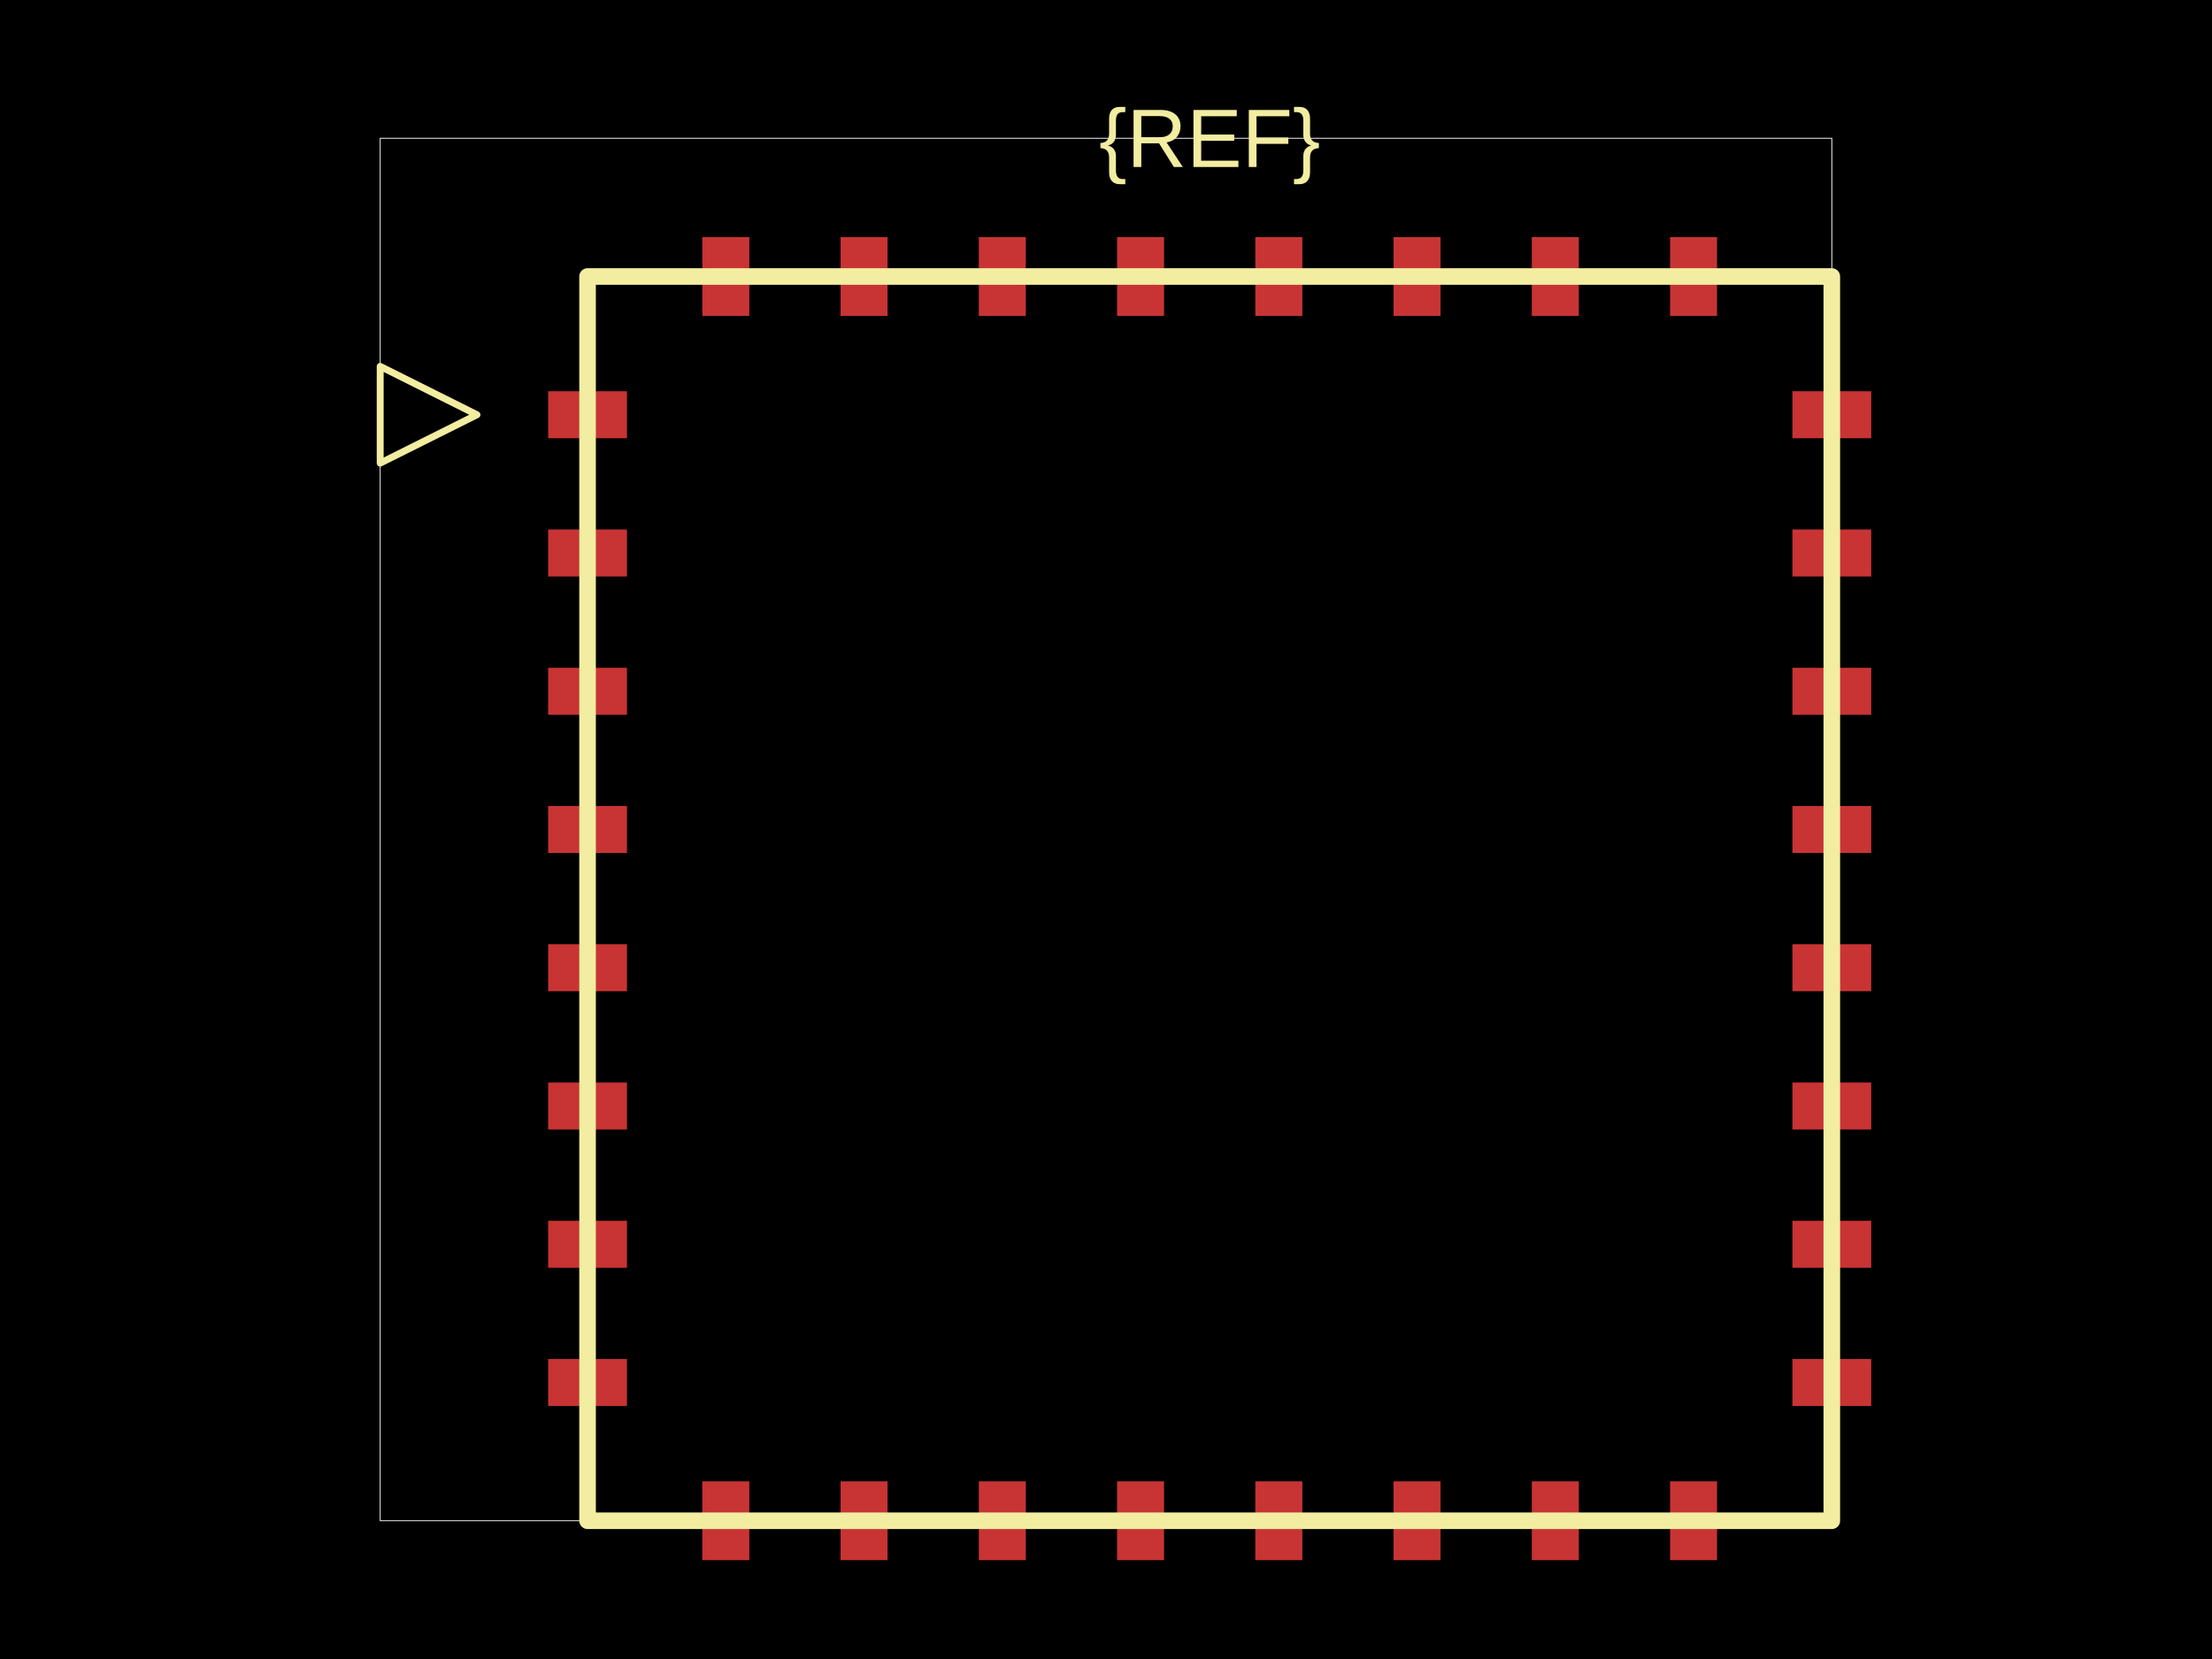
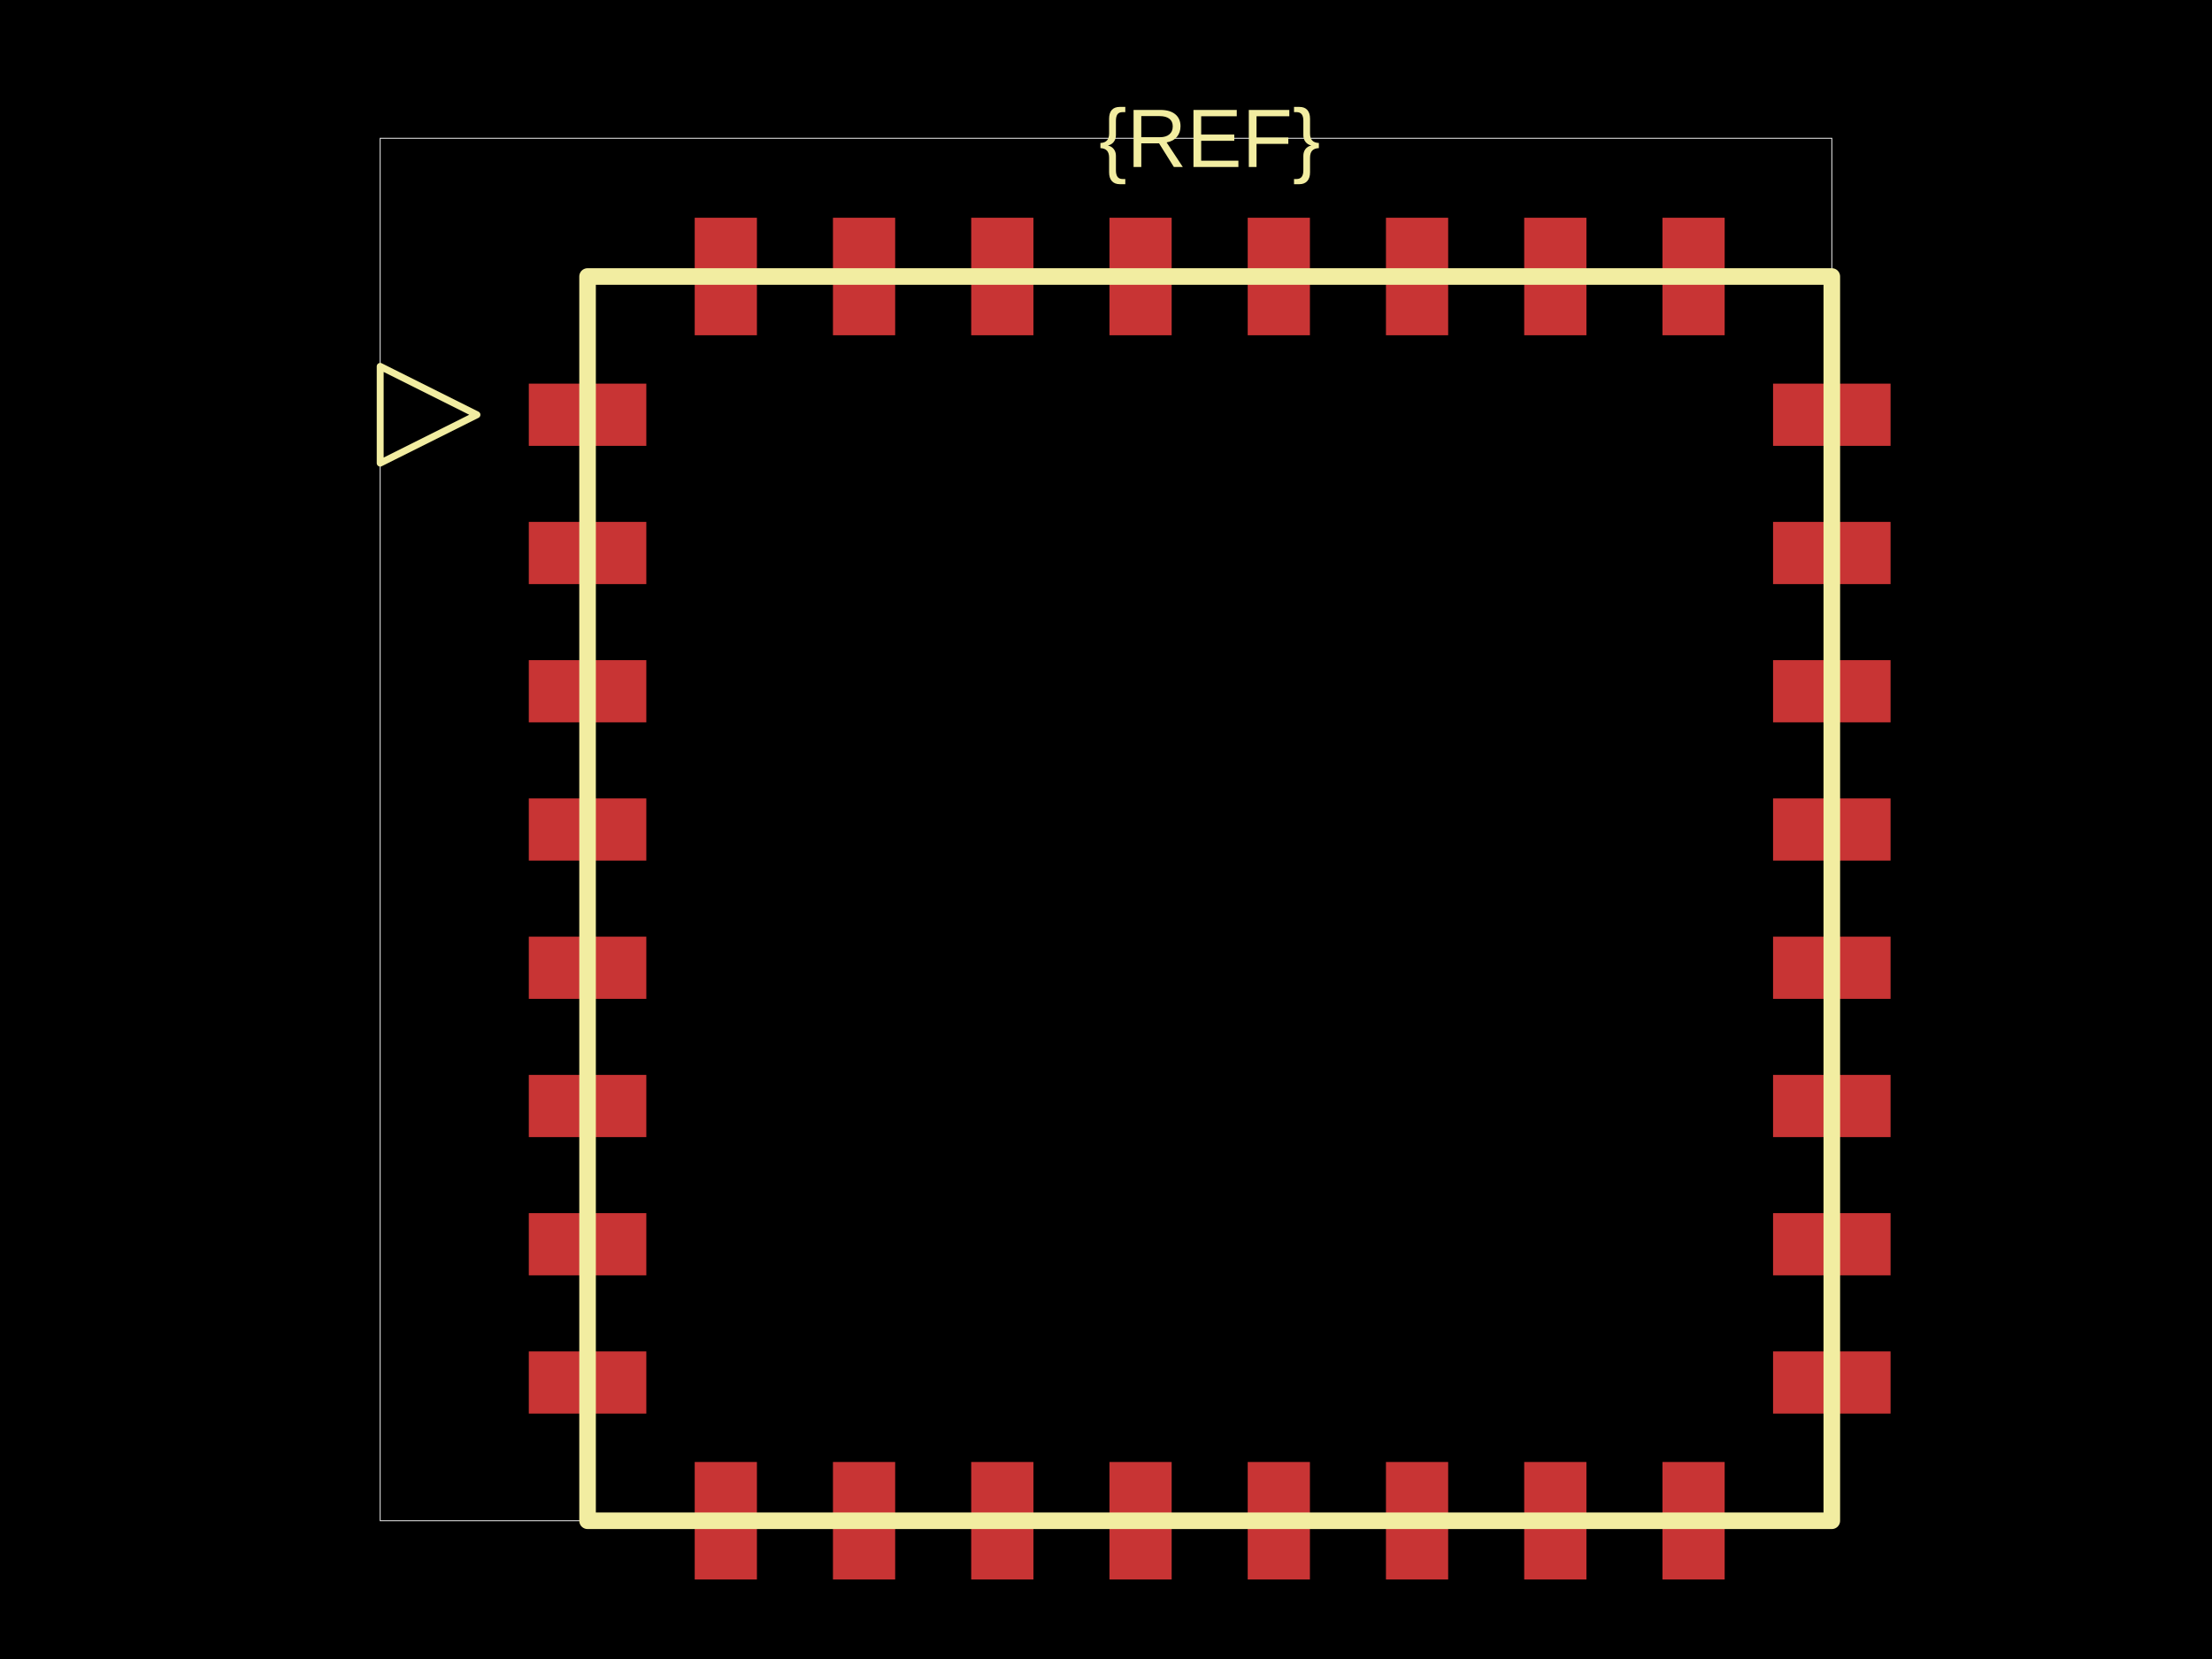
<svg xmlns="http://www.w3.org/2000/svg" width="800" height="600">
  <style />
  <rect class="boundary" x="0" y="0" fill="#000" width="800" height="600" />
  <rect class="pcb-boundary" fill="none" stroke="#fff" stroke-width="0.3" x="137.5" y="50" width="525" height="500" />
-   <rect class="pcb-pad" fill="rgb(200, 52, 52)" x="198.25" y="141.5" width="28.5" height="17" />
-   <rect class="pcb-pad" fill="rgb(200, 52, 52)" x="198.25" y="191.5" width="28.5" height="17" />
-   <rect class="pcb-pad" fill="rgb(200, 52, 52)" x="198.25" y="241.5" width="28.5" height="17" />
-   <rect class="pcb-pad" fill="rgb(200, 52, 52)" x="198.25" y="291.5" width="28.5" height="17" />
-   <rect class="pcb-pad" fill="rgb(200, 52, 52)" x="198.25" y="341.5" width="28.5" height="17" />
-   <rect class="pcb-pad" fill="rgb(200, 52, 52)" x="198.25" y="391.5" width="28.5" height="17" />
-   <rect class="pcb-pad" fill="rgb(200, 52, 52)" x="198.25" y="441.5" width="28.5" height="17" />
-   <rect class="pcb-pad" fill="rgb(200, 52, 52)" x="198.25" y="491.5" width="28.5" height="17" />
-   <rect class="pcb-pad" fill="rgb(200, 52, 52)" x="254" y="535.75" width="17" height="28.5" />
-   <rect class="pcb-pad" fill="rgb(200, 52, 52)" x="304" y="535.75" width="17" height="28.5" />
-   <rect class="pcb-pad" fill="rgb(200, 52, 52)" x="354" y="535.75" width="17" height="28.5" />
-   <rect class="pcb-pad" fill="rgb(200, 52, 52)" x="404" y="535.75" width="17" height="28.5" />
-   <rect class="pcb-pad" fill="rgb(200, 52, 52)" x="454" y="535.75" width="17" height="28.5" />
-   <rect class="pcb-pad" fill="rgb(200, 52, 52)" x="504" y="535.75" width="17" height="28.5" />
-   <rect class="pcb-pad" fill="rgb(200, 52, 52)" x="554" y="535.75" width="17" height="28.5" />
-   <rect class="pcb-pad" fill="rgb(200, 52, 52)" x="604" y="535.75" width="17" height="28.5" />
-   <rect class="pcb-pad" fill="rgb(200, 52, 52)" x="648.25" y="491.5" width="28.5" height="17" />
-   <rect class="pcb-pad" fill="rgb(200, 52, 52)" x="648.25" y="441.5" width="28.5" height="17" />
-   <rect class="pcb-pad" fill="rgb(200, 52, 52)" x="648.25" y="391.5" width="28.5" height="17" />
-   <rect class="pcb-pad" fill="rgb(200, 52, 52)" x="648.25" y="341.5" width="28.5" height="17" />
-   <rect class="pcb-pad" fill="rgb(200, 52, 52)" x="648.25" y="291.5" width="28.5" height="17" />
-   <rect class="pcb-pad" fill="rgb(200, 52, 52)" x="648.25" y="241.5" width="28.5" height="17" />
-   <rect class="pcb-pad" fill="rgb(200, 52, 52)" x="648.25" y="191.5" width="28.5" height="17" />
-   <rect class="pcb-pad" fill="rgb(200, 52, 52)" x="648.25" y="141.5" width="28.5" height="17" />
-   <rect class="pcb-pad" fill="rgb(200, 52, 52)" x="604" y="85.75" width="17" height="28.5" />
-   <rect class="pcb-pad" fill="rgb(200, 52, 52)" x="554" y="85.75" width="17" height="28.5" />
-   <rect class="pcb-pad" fill="rgb(200, 52, 52)" x="504" y="85.75" width="17" height="28.5" />
-   <rect class="pcb-pad" fill="rgb(200, 52, 52)" x="454" y="85.75" width="17" height="28.5" />
-   <rect class="pcb-pad" fill="rgb(200, 52, 52)" x="404" y="85.75" width="17" height="28.5" />
-   <rect class="pcb-pad" fill="rgb(200, 52, 52)" x="354" y="85.75" width="17" height="28.5" />
-   <rect class="pcb-pad" fill="rgb(200, 52, 52)" x="304" y="85.75" width="17" height="28.5" />
-   <rect class="pcb-pad" fill="rgb(200, 52, 52)" x="254" y="85.75" width="17" height="28.5" />
+   <rect class="pcb-pad" fill="rgb(200, 52, 52)" x="191.25" y="138.75" width="42.5" height="22.5" />
+   <rect class="pcb-pad" fill="rgb(200, 52, 52)" x="191.25" y="188.75" width="42.5" height="22.5" />
+   <rect class="pcb-pad" fill="rgb(200, 52, 52)" x="191.25" y="238.75" width="42.5" height="22.5" />
+   <rect class="pcb-pad" fill="rgb(200, 52, 52)" x="191.25" y="288.75" width="42.5" height="22.5" />
+   <rect class="pcb-pad" fill="rgb(200, 52, 52)" x="191.25" y="338.75" width="42.5" height="22.5" />
+   <rect class="pcb-pad" fill="rgb(200, 52, 52)" x="191.25" y="388.75" width="42.5" height="22.5" />
+   <rect class="pcb-pad" fill="rgb(200, 52, 52)" x="191.25" y="438.75" width="42.5" height="22.5" />
+   <rect class="pcb-pad" fill="rgb(200, 52, 52)" x="191.25" y="488.75" width="42.5" height="22.5" />
+   <rect class="pcb-pad" fill="rgb(200, 52, 52)" x="251.25" y="528.75" width="22.5" height="42.5" />
+   <rect class="pcb-pad" fill="rgb(200, 52, 52)" x="301.25" y="528.75" width="22.5" height="42.5" />
+   <rect class="pcb-pad" fill="rgb(200, 52, 52)" x="351.25" y="528.75" width="22.5" height="42.5" />
+   <rect class="pcb-pad" fill="rgb(200, 52, 52)" x="401.25" y="528.75" width="22.5" height="42.5" />
+   <rect class="pcb-pad" fill="rgb(200, 52, 52)" x="451.25" y="528.75" width="22.5" height="42.5" />
+   <rect class="pcb-pad" fill="rgb(200, 52, 52)" x="501.25" y="528.75" width="22.5" height="42.5" />
+   <rect class="pcb-pad" fill="rgb(200, 52, 52)" x="551.25" y="528.75" width="22.5" height="42.5" />
+   <rect class="pcb-pad" fill="rgb(200, 52, 52)" x="601.25" y="528.75" width="22.5" height="42.5" />
+   <rect class="pcb-pad" fill="rgb(200, 52, 52)" x="641.25" y="488.75" width="42.5" height="22.5" />
+   <rect class="pcb-pad" fill="rgb(200, 52, 52)" x="641.25" y="438.75" width="42.5" height="22.5" />
+   <rect class="pcb-pad" fill="rgb(200, 52, 52)" x="641.25" y="388.75" width="42.5" height="22.5" />
+   <rect class="pcb-pad" fill="rgb(200, 52, 52)" x="641.25" y="338.75" width="42.5" height="22.5" />
+   <rect class="pcb-pad" fill="rgb(200, 52, 52)" x="641.25" y="288.75" width="42.5" height="22.5" />
+   <rect class="pcb-pad" fill="rgb(200, 52, 52)" x="641.25" y="238.75" width="42.5" height="22.5" />
+   <rect class="pcb-pad" fill="rgb(200, 52, 52)" x="641.25" y="188.75" width="42.5" height="22.5" />
+   <rect class="pcb-pad" fill="rgb(200, 52, 52)" x="641.25" y="138.75" width="42.5" height="22.5" />
+   <rect class="pcb-pad" fill="rgb(200, 52, 52)" x="601.25" y="78.75" width="22.5" height="42.5" />
+   <rect class="pcb-pad" fill="rgb(200, 52, 52)" x="551.25" y="78.75" width="22.5" height="42.5" />
+   <rect class="pcb-pad" fill="rgb(200, 52, 52)" x="501.25" y="78.75" width="22.5" height="42.5" />
+   <rect class="pcb-pad" fill="rgb(200, 52, 52)" x="451.25" y="78.75" width="22.5" height="42.5" />
+   <rect class="pcb-pad" fill="rgb(200, 52, 52)" x="401.25" y="78.75" width="22.5" height="42.5" />
+   <rect class="pcb-pad" fill="rgb(200, 52, 52)" x="351.25" y="78.75" width="22.5" height="42.5" />
+   <rect class="pcb-pad" fill="rgb(200, 52, 52)" x="301.25" y="78.75" width="22.5" height="42.5" />
+   <rect class="pcb-pad" fill="rgb(200, 52, 52)" x="251.25" y="78.75" width="22.5" height="42.5" />
  <path class="pcb-silkscreen pcb-silkscreen-top" d="M 212.5 550 L 662.5 550 L 662.5 100 L 212.5 100 L 212.5 550 Z" fill="none" stroke="#f2eda1" stroke-width="6" stroke-linecap="round" stroke-linejoin="round" data-pcb-component-id="" data-pcb-silkscreen-path-id="outline" />
  <path class="pcb-silkscreen pcb-silkscreen-top" d="M 172.5 150 L 137.5 167.5 L 137.5 132.5 L 172.5 150 Z" fill="none" stroke="#f2eda1" stroke-width="2.5" stroke-linecap="round" stroke-linejoin="round" data-pcb-component-id="pin_marker_1" data-pcb-silkscreen-path-id="pin_marker_1" />
  <text x="0" y="0" dx="0" dy="0" fill="#f2eda1" font-family="Arial, sans-serif" font-size="30" text-anchor="middle" dominant-baseline="central" transform="matrix(1,0,0,1,437.5,50)" class="pcb-silkscreen-text pcb-silkscreen-top" data-pcb-silkscreen-text-id="pcb_component_1" stroke="none">{REF}</text>
</svg>
